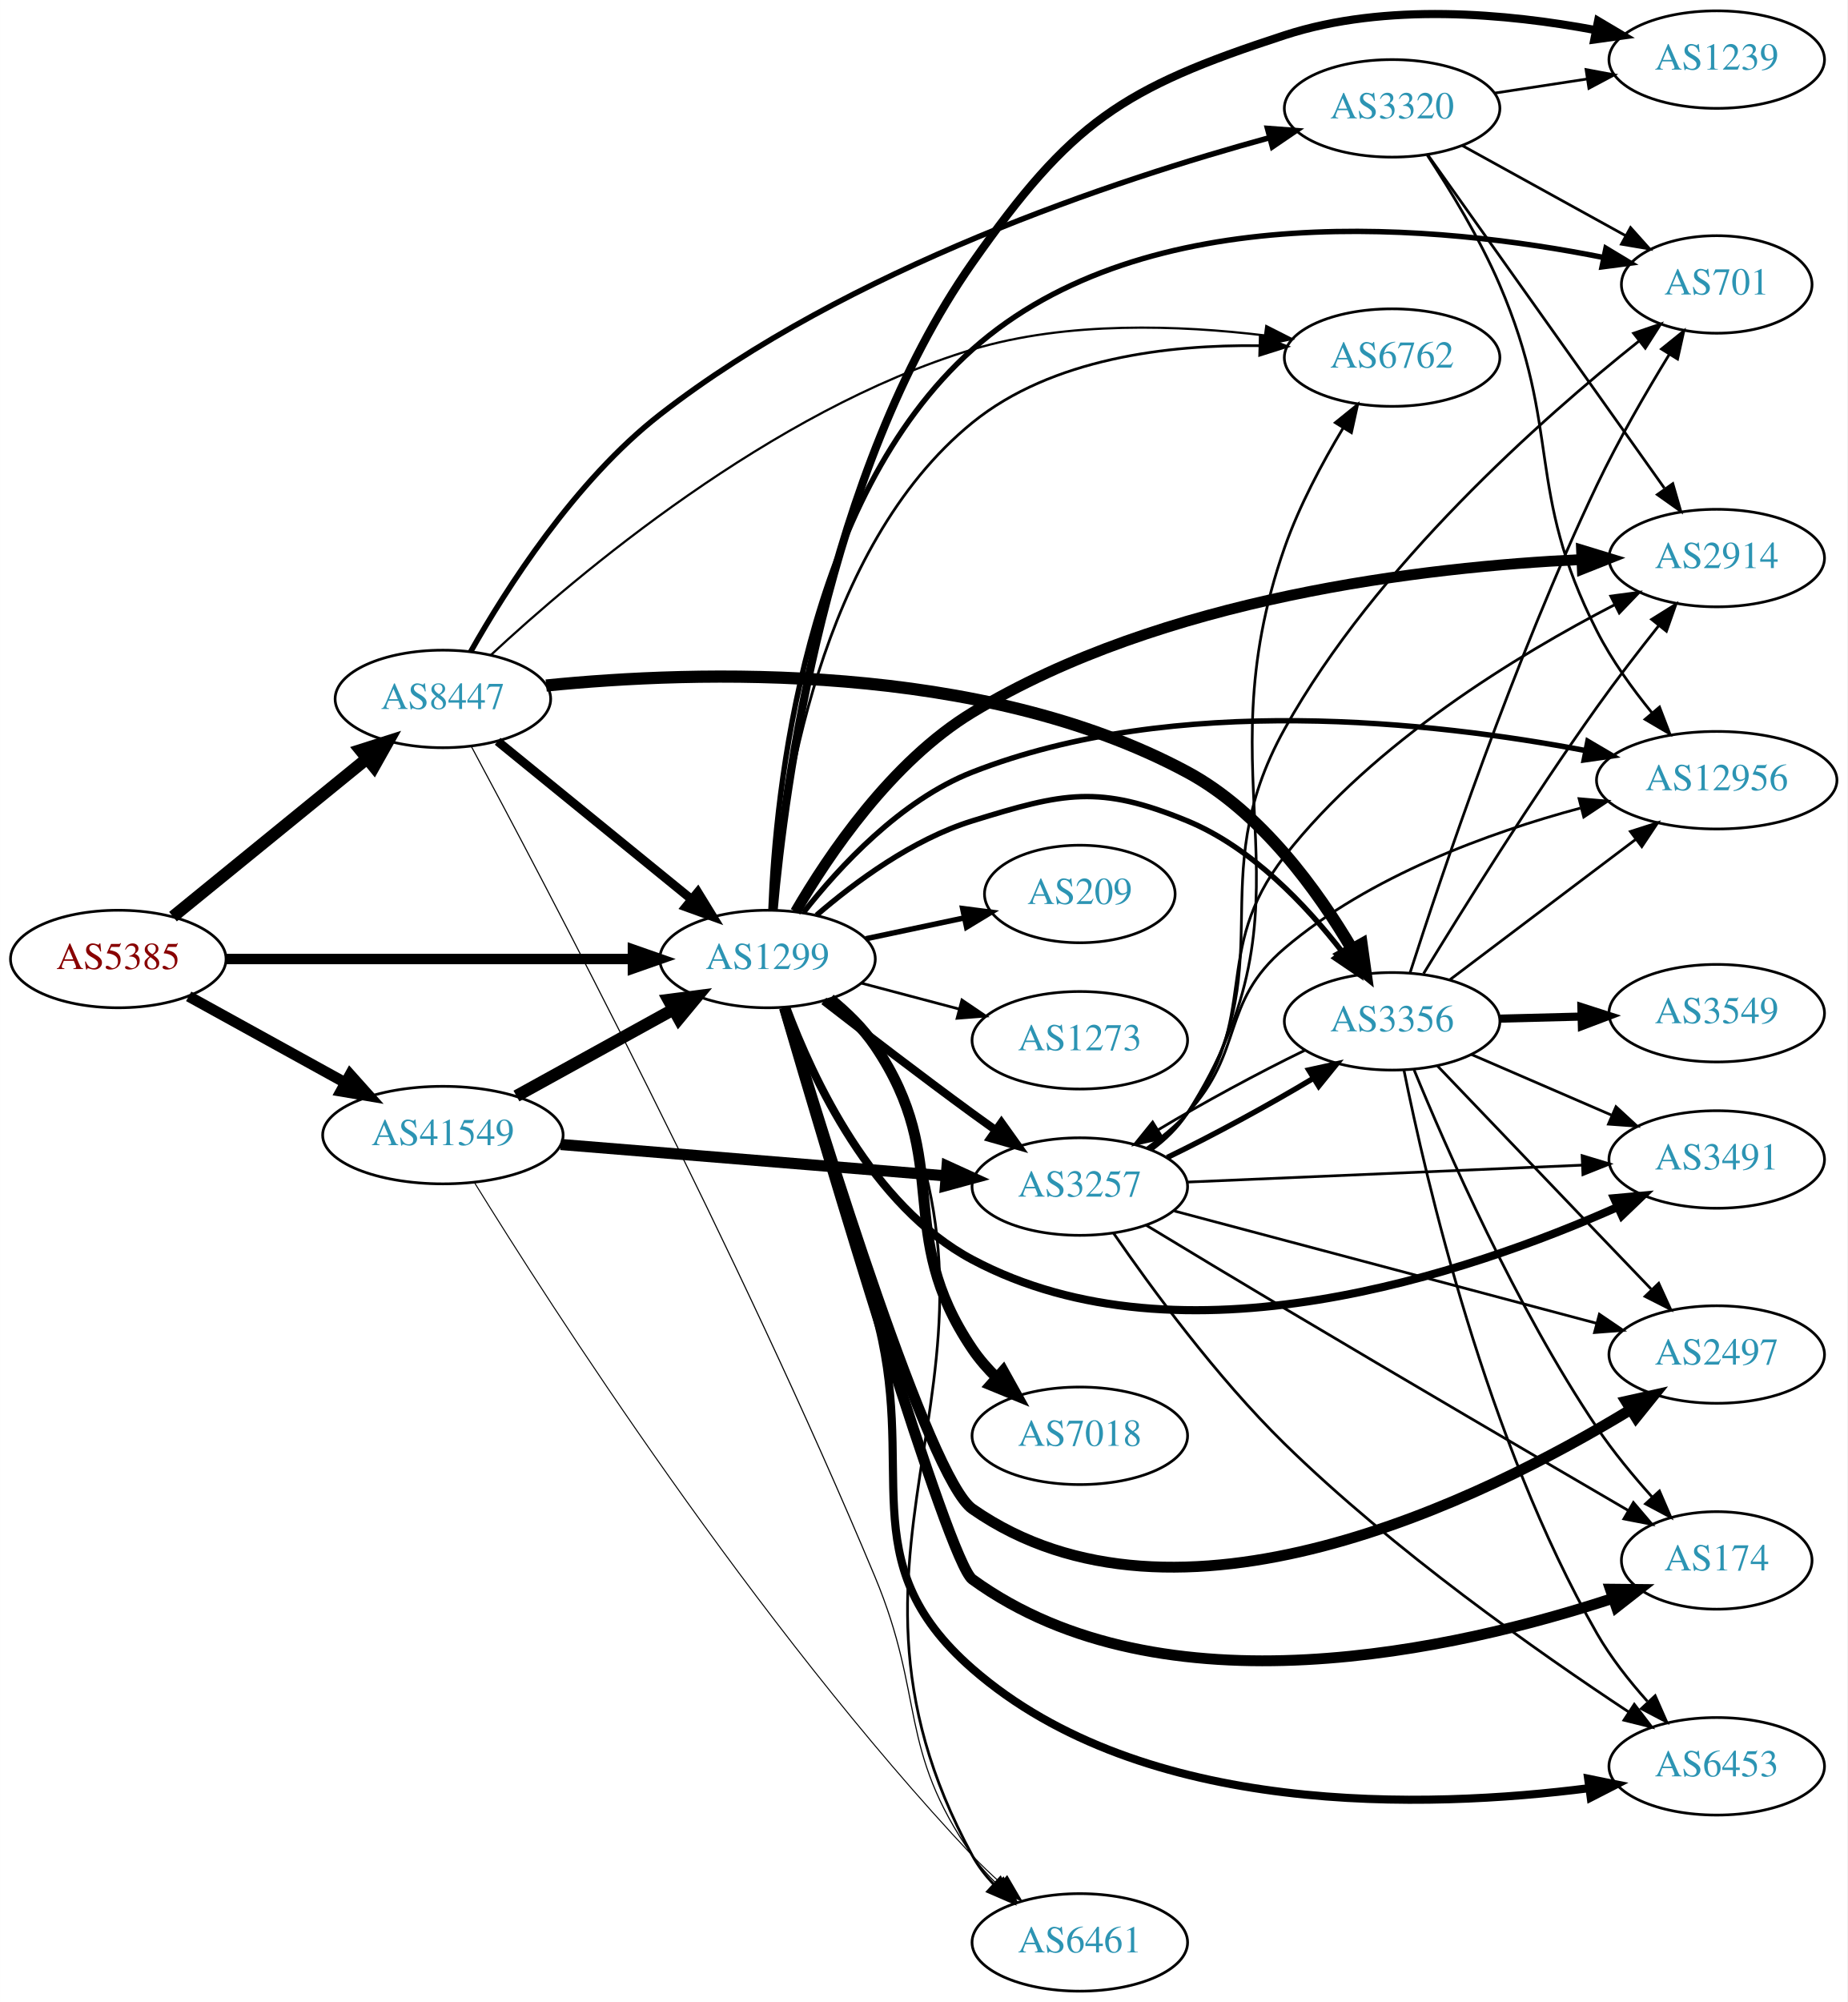
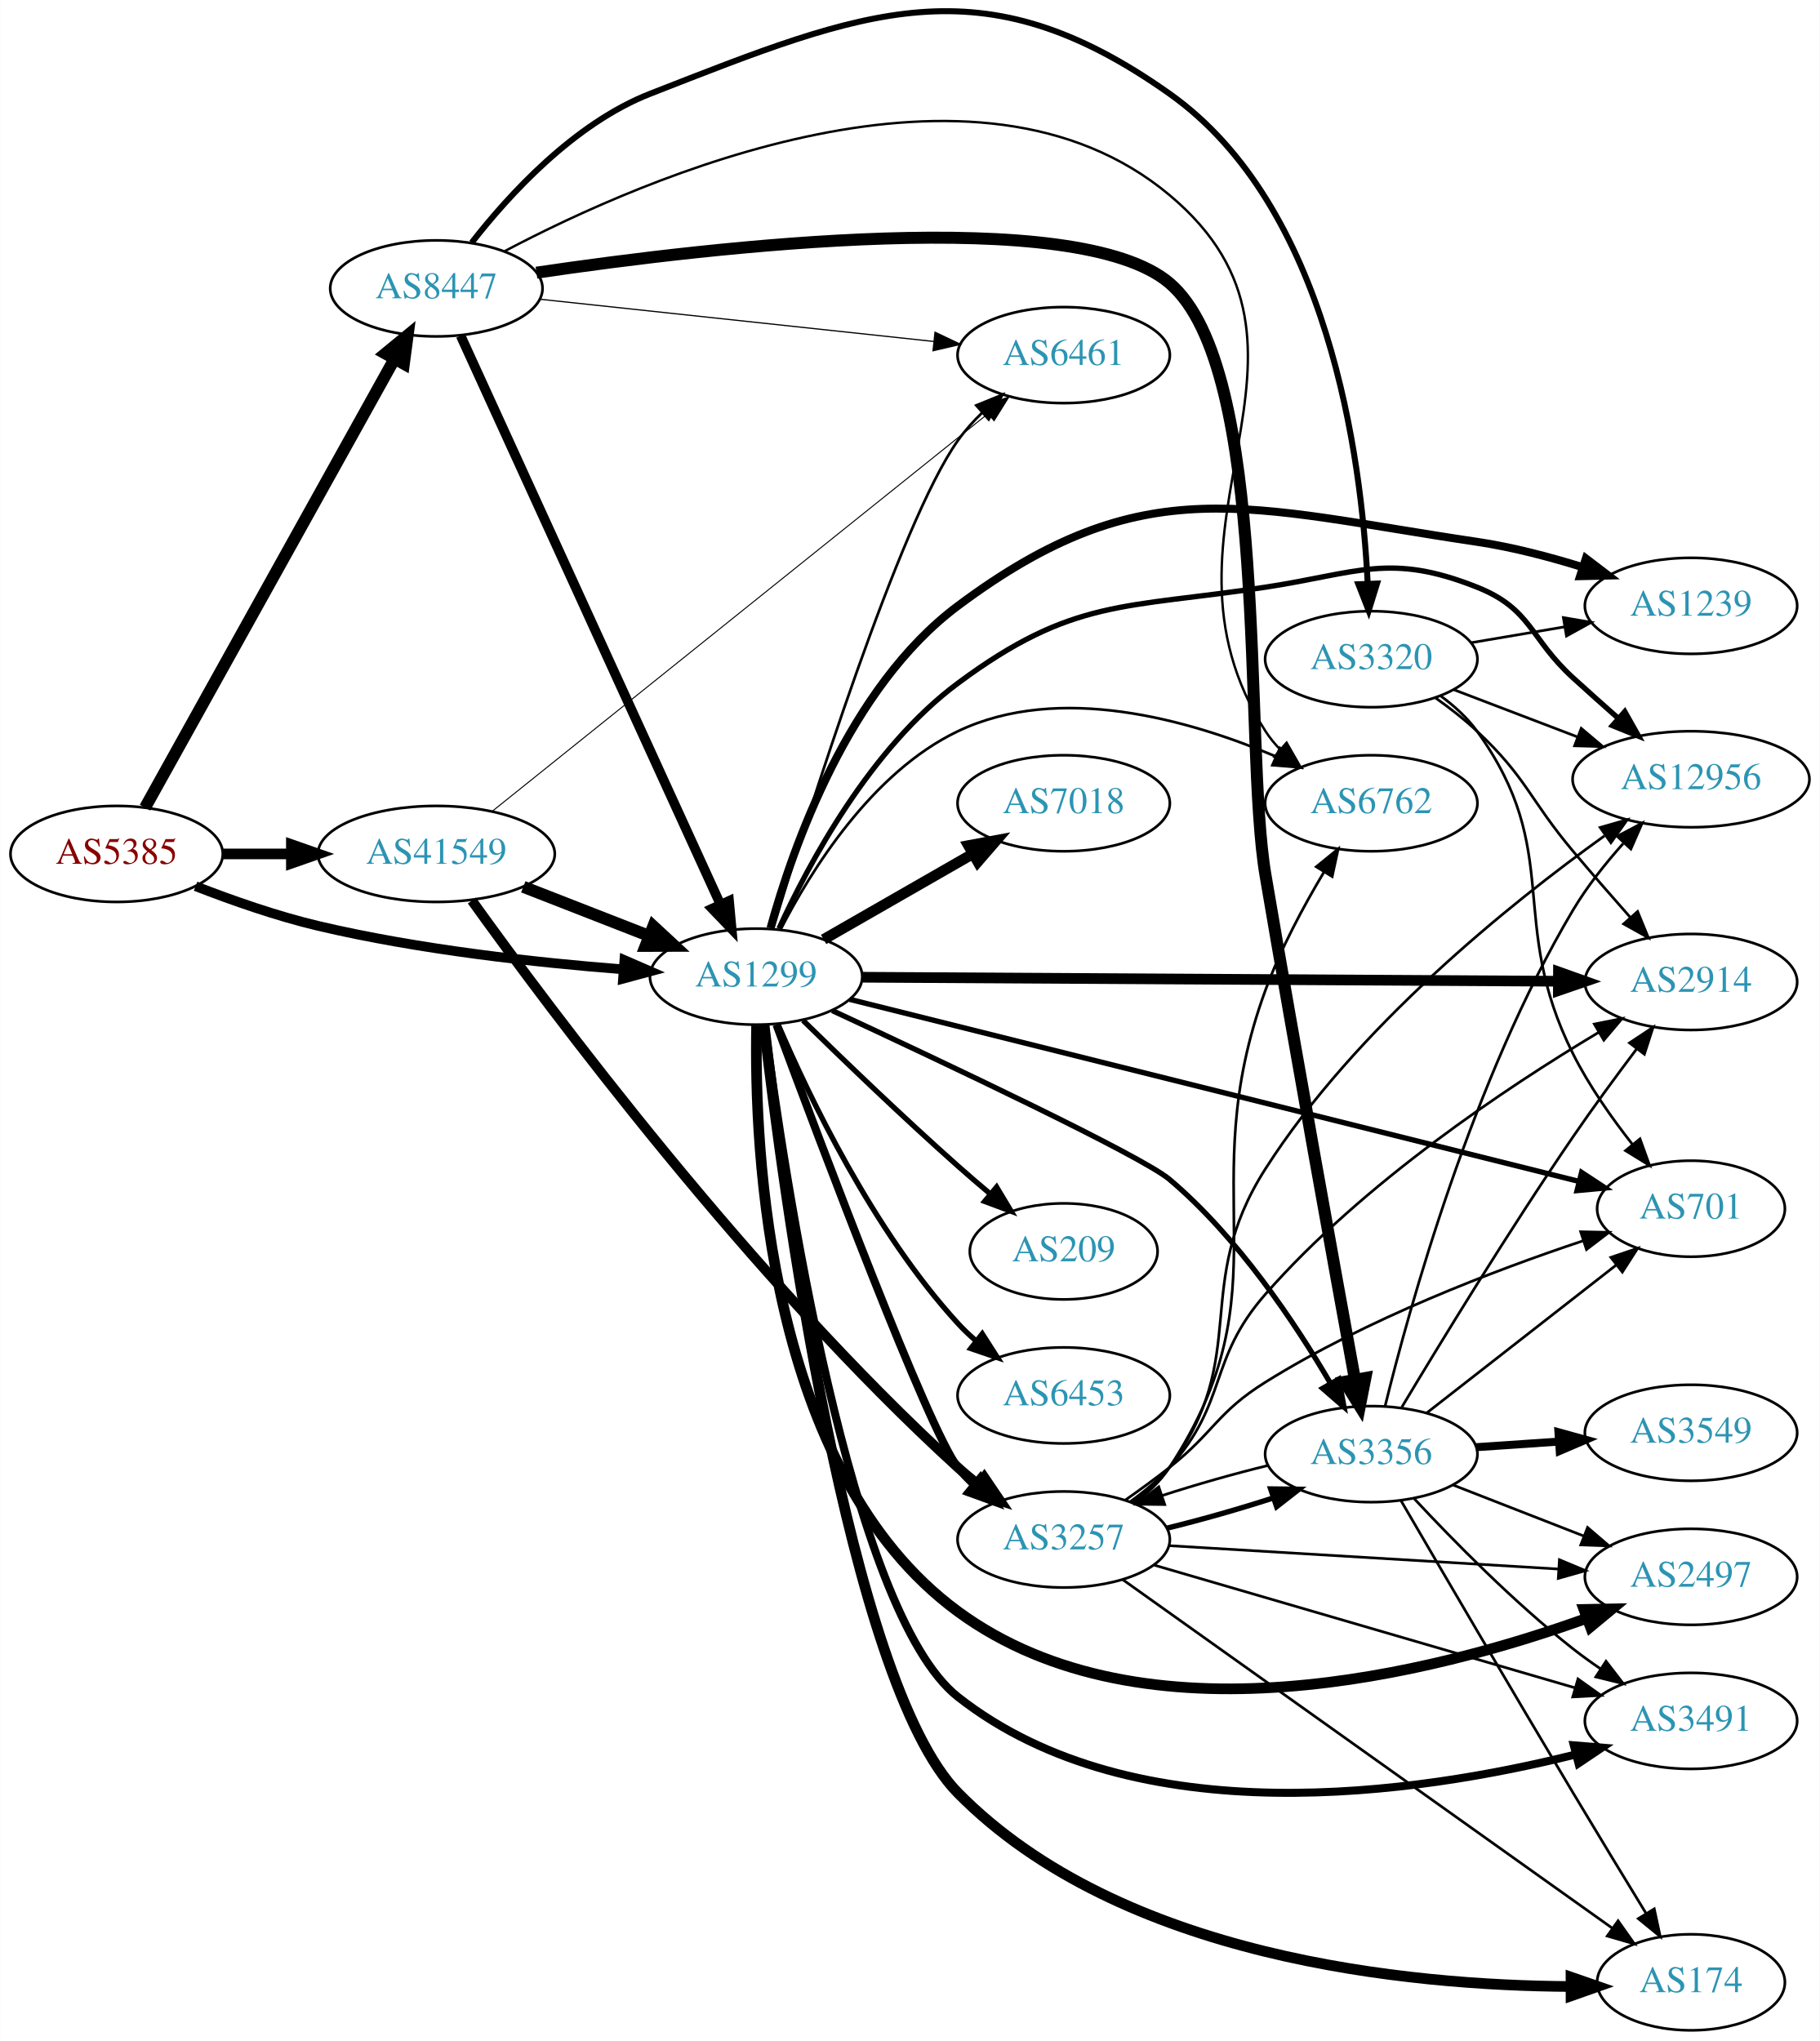
- <svg xmlns="http://www.w3.org/2000/svg" xmlns:xlink="http://www.w3.org/1999/xlink" width="682pt" height="739pt" viewBox="0.00 0.00 681.96 739.00">
-   <g id="graph0" class="graph" transform="scale(1 1) rotate(0) translate(4 735)">
-     <polygon fill="white" stroke="none" points="-4,4 -4,-735 677.956,-735 677.956,4 -4,4" />
+ <svg xmlns="http://www.w3.org/2000/svg" xmlns:xlink="http://www.w3.org/1999/xlink" width="682pt" height="765pt" viewBox="0.00 0.00 681.96 765.12">
+   <g id="graph0" class="graph" transform="scale(1 1) rotate(0) translate(4 761.118)">
+     <polygon fill="white" stroke="none" points="-4,4 -4,-761.118 677.956,-761.118 677.956,4 -4,4" />
    <g id="node1" class="node">
      <g id="a_node1">
        <a xlink:href="/asn/5385" xlink:title="AS5385 ~ Russmedia IT GmbH [AT]">
-           <ellipse fill="#ffffff" stroke="black" cx="39.647" cy="-381" rx="39.794" ry="18" />
-           <text text-anchor="middle" x="39.647" y="-377.3" font-family="Times,serif" font-size="14.00" fill="#880000">AS5385</text>
+           <ellipse fill="#ffffff" stroke="black" cx="39.647" cy="-441" rx="39.794" ry="18" />
+           <text text-anchor="middle" x="39.647" y="-437.3" font-family="Times,serif" font-size="14.00" fill="#880000">AS5385</text>
        </a>
      </g>
    </g>
    <g id="node2" class="node">
      <g id="a_node2">
        <a xlink:href="/asn/1299" xlink:title="AS1299 ~ Telia Carrier [EU]">
-           <ellipse fill="#ffffff" stroke="black" cx="279.332" cy="-381" rx="39.794" ry="18" />
-           <text text-anchor="middle" x="279.332" y="-377.3" font-family="Times,serif" font-size="14.00" fill="#2c94b3">AS1299</text>
+           <ellipse fill="#ffffff" stroke="black" cx="279.332" cy="-395" rx="39.794" ry="18" />
+           <text text-anchor="middle" x="279.332" y="-391.3" font-family="Times,serif" font-size="14.00" fill="#2c94b3">AS1299</text>
        </a>
      </g>
    </g>
    <g id="edge1" class="edge">
-       <path fill="none" stroke="black" stroke-width="3.833" d="M79.364,-381C120.282,-381 184.922,-381 229.356,-381" />
-       <polygon fill="black" stroke="black" stroke-width="3.833" points="229.631,-384.5 239.631,-381 229.631,-377.5 229.631,-384.5" />
+       <path fill="none" stroke="black" stroke-width="3.635" d="M69.243,-428.898C82.948,-423.556 99.733,-417.668 115.293,-414 153.085,-405.09 196.834,-400.282 229.493,-397.734" />
+       <polygon fill="black" stroke="black" stroke-width="3.635" points="229.969,-401.208 239.685,-396.984 229.455,-394.227 229.969,-401.208" />
    </g>
    <g id="node3" class="node">
      <g id="a_node3">
        <a xlink:href="/asn/8447" xlink:title="AS8447 ~ A1 Telekom Austria AG [AT]">
-           <ellipse fill="#ffffff" stroke="black" cx="159.489" cy="-477" rx="39.794" ry="18" />
-           <text text-anchor="middle" x="159.489" y="-473.3" font-family="Times,serif" font-size="14.00" fill="#2c94b3">AS8447</text>
+           <ellipse fill="#ffffff" stroke="black" cx="159.489" cy="-653" rx="39.794" ry="18" />
+           <text text-anchor="middle" x="159.489" y="-649.3" font-family="Times,serif" font-size="14.00" fill="#2c94b3">AS8447</text>
        </a>
      </g>
    </g>
    <g id="edge2" class="edge">
-       <path fill="none" stroke="black" stroke-width="4.5" d="M59.842,-396.638C79.273,-412.467 109.494,-437.086 131.367,-454.905" />
-       <polygon fill="black" stroke="black" stroke-width="4.5" points="129.062,-458.106 139.302,-461.369 134.035,-452 129.062,-458.106" />
+       <path fill="none" stroke="black" stroke-width="4.5" d="M50.29,-458.349C70.877,-495.385 119.24,-582.39 143.728,-626.444" />
+       <polygon fill="black" stroke="black" stroke-width="4.5" points="140.412,-628.584 148.712,-635.411 147.295,-624.758 140.412,-628.584" />
    </g>
    <g id="node4" class="node">
      <g id="a_node4">
        <a xlink:href="/asn/41549" xlink:title="AS41549 ~ EWB-Cable-Network-AS [CH]">
-           <ellipse fill="#ffffff" stroke="black" cx="159.489" cy="-316" rx="44.393" ry="18" />
-           <text text-anchor="middle" x="159.489" y="-312.3" font-family="Times,serif" font-size="14.00" fill="#2c94b3">AS41549</text>
+           <ellipse fill="#ffffff" stroke="black" cx="159.489" cy="-441" rx="44.393" ry="18" />
+           <text text-anchor="middle" x="159.489" y="-437.3" font-family="Times,serif" font-size="14.00" fill="#2c94b3">AS41549</text>
        </a>
      </g>
    </g>
    <g id="edge3" class="edge">
-       <path fill="none" stroke="black" stroke-width="4" d="M65.638,-367.215C82.475,-357.928 104.921,-345.547 123.525,-335.285" />
-       <polygon fill="black" stroke="black" stroke-width="4" points="125.243,-338.335 132.309,-330.441 121.862,-332.206 125.243,-338.335" />
+       <path fill="none" stroke="black" stroke-width="3.981" d="M79.559,-441C87.662,-441 96.337,-441 104.863,-441" />
+       <polygon fill="black" stroke="black" stroke-width="3.981" points="105.141,-444.5 115.141,-441 105.141,-437.5 105.141,-444.5" />
    </g>
    <g id="node5" class="node">
      <g id="a_node5">
        <a xlink:href="/asn/2914" xlink:title="AS2914 ~ NTT America, Inc. [US]">
-           <ellipse fill="#ffffff" stroke="black" cx="629.76" cy="-529" rx="39.794" ry="18" />
-           <text text-anchor="middle" x="629.76" y="-525.3" font-family="Times,serif" font-size="14.00" fill="#2c94b3">AS2914</text>
+           <ellipse fill="#ffffff" stroke="black" cx="629.76" cy="-393" rx="39.794" ry="18" />
+           <text text-anchor="middle" x="629.76" y="-389.3" font-family="Times,serif" font-size="14.00" fill="#2c94b3">AS2914</text>
        </a>
      </g>
    </g>
    <g id="edge4" class="edge">
-       <path fill="none" stroke="black" stroke-width="4" d="M289.67,-398.448C301.824,-419.377 325.09,-453.899 354.978,-472 425.155,-514.5 521.977,-525.728 579.691,-528.451" />
-       <polygon fill="black" stroke="black" stroke-width="4" points="579.864,-531.961 589.997,-528.866 580.146,-524.966 579.864,-531.961" />
+       <path fill="none" stroke="black" stroke-width="4" d="M319.287,-394.776C383.134,-394.41 509.921,-393.682 579.766,-393.281" />
+       <polygon fill="black" stroke="black" stroke-width="4" points="580.076,-396.78 590.056,-393.222 580.036,-389.78 580.076,-396.78" />
    </g>
    <g id="node6" class="node">
      <g id="a_node6">
-         <a xlink:href="/asn/3491" xlink:title="AS3491 ~ PCCW Global, Inc. [US]">
-           <ellipse fill="#ffffff" stroke="black" cx="629.76" cy="-307" rx="39.794" ry="18" />
-           <text text-anchor="middle" x="629.76" y="-303.3" font-family="Times,serif" font-size="14.00" fill="#2c94b3">AS3491</text>
+         <a xlink:href="/asn/174" xlink:title="AS174 ~ Cogent Communications [US]">
+           <ellipse fill="#ffffff" stroke="black" cx="629.76" cy="-18" rx="35.194" ry="18" />
+           <text text-anchor="middle" x="629.76" y="-14.3" font-family="Times,serif" font-size="14.00" fill="#2c94b3">AS174</text>
        </a>
      </g>
    </g>
    <g id="edge5" class="edge">
-       <path fill="none" stroke="black" stroke-width="3" d="M286.245,-363.089C295.925,-337.066 317.878,-289.759 354.978,-270 432.254,-228.843 538.528,-265.192 593.156,-289.442" />
-       <polygon fill="black" stroke="black" stroke-width="3" points="591.868,-292.701 602.42,-293.659 594.769,-286.33 591.868,-292.701" />
+       <path fill="none" stroke="black" stroke-width="4" d="M282.335,-376.776C289.224,-317.373 313.809,-130.769 354.978,-89 416.11,-26.977 523.94,-16.814 584.425,-16.424" />
+       <polygon fill="black" stroke="black" stroke-width="4" points="584.779,-19.925 594.788,-16.451 584.797,-12.925 584.779,-19.925" />
    </g>
    <g id="node7" class="node">
      <g id="a_node7">
        <a xlink:href="/asn/2497" xlink:title="AS2497 ~ Internet Initiative Japan Inc. [JP]">
-           <ellipse fill="#ffffff" stroke="black" cx="629.76" cy="-235" rx="39.794" ry="18" />
-           <text text-anchor="middle" x="629.76" y="-231.3" font-family="Times,serif" font-size="14.00" fill="#2c94b3">AS2497</text>
+           <ellipse fill="#ffffff" stroke="black" cx="629.76" cy="-170" rx="39.794" ry="18" />
+           <text text-anchor="middle" x="629.76" y="-166.3" font-family="Times,serif" font-size="14.00" fill="#2c94b3">AS2497</text>
        </a>
      </g>
    </g>
    <g id="edge6" class="edge">
-       <path fill="none" stroke="black" stroke-width="4" d="M285.634,-363.102C299.883,-315.592 339.003,-189.146 354.978,-178 430.256,-125.475 543.671,-181.621 597.834,-214.574" />
-       <polygon fill="black" stroke="black" stroke-width="4" points="596.28,-217.728 606.621,-220.034 599.975,-211.783 596.28,-217.728" />
+       <path fill="none" stroke="black" stroke-width="4" d="M279.52,-376.683C278.602,-330.554 283.427,-209.547 354.978,-157 424.771,-105.745 533.679,-133.926 590.828,-154.51" />
+       <polygon fill="black" stroke="black" stroke-width="4" points="589.616,-157.793 600.209,-157.989 592.051,-151.23 589.616,-157.793" />
    </g>
    <g id="node8" class="node">
      <g id="a_node8">
-         <a xlink:href="/asn/174" xlink:title="AS174 ~ Cogent Communications [US]">
-           <ellipse fill="#ffffff" stroke="black" cx="629.76" cy="-159" rx="35.194" ry="18" />
-           <text text-anchor="middle" x="629.76" y="-155.3" font-family="Times,serif" font-size="14.00" fill="#2c94b3">AS174</text>
+         <a xlink:href="/asn/3257" xlink:title="AS3257 ~ GTT [DE]">
+           <ellipse fill="#ffffff" stroke="black" cx="394.625" cy="-184" rx="39.794" ry="18" />
+           <text text-anchor="middle" x="394.625" y="-180.3" font-family="Times,serif" font-size="14.00" fill="#2c94b3">AS3257</text>
        </a>
      </g>
    </g>
    <g id="edge7" class="edge">
-       <path fill="none" stroke="black" stroke-width="4" d="M285.613,-362.86C301.13,-309.846 346.052,-158.478 354.978,-152 425.219,-101.018 534.49,-126.3 591.418,-145.008" />
-       <polygon fill="black" stroke="black" stroke-width="4" points="590.492,-148.389 601.086,-148.288 592.741,-141.761 590.492,-148.389" />
+       <path fill="none" stroke="black" stroke-width="3" d="M286.963,-377.01C303.124,-333.426 344.016,-224.746 354.978,-211 356.796,-208.72 358.856,-206.552 361.057,-204.509" />
+       <polygon fill="black" stroke="black" stroke-width="3" points="363.409,-207.106 368.926,-198.061 358.973,-201.691 363.409,-207.106" />
    </g>
    <g id="node9" class="node">
      <g id="a_node9">
-         <a xlink:href="/asn/3257" xlink:title="AS3257 ~ GTT [DE]">
-           <ellipse fill="#ffffff" stroke="black" cx="394.625" cy="-297" rx="39.794" ry="18" />
-           <text text-anchor="middle" x="394.625" y="-293.3" font-family="Times,serif" font-size="14.00" fill="#2c94b3">AS3257</text>
+         <a xlink:href="/asn/3491" xlink:title="AS3491 ~ PCCW Global, Inc. [US]">
+           <ellipse fill="#ffffff" stroke="black" cx="629.76" cy="-116" rx="39.794" ry="18" />
+           <text text-anchor="middle" x="629.76" y="-112.3" font-family="Times,serif" font-size="14.00" fill="#2c94b3">AS3491</text>
        </a>
      </g>
    </g>
    <g id="edge8" class="edge">
-       <path fill="none" stroke="black" stroke-width="3" d="M300.119,-365.527C315.065,-353.929 336.151,-337.756 354.978,-324 357.772,-321.958 360.698,-319.855 363.635,-317.765" />
-       <polygon fill="black" stroke="black" stroke-width="3" points="365.688,-320.6 371.844,-311.977 361.654,-314.879 365.688,-320.6" />
+       <path fill="none" stroke="black" stroke-width="3" d="M282.548,-377.031C289.747,-321.901 314.378,-156.965 354.978,-125 421.423,-72.686 527.66,-88.707 586.348,-103.37" />
+       <polygon fill="black" stroke="black" stroke-width="3" points="585.827,-106.85 596.386,-105.981 587.589,-100.076 585.827,-106.85" />
    </g>
    <g id="node10" class="node">
      <g id="a_node10">
-         <a xlink:href="/asn/6453" xlink:title="AS6453 ~ TATA COMMUNICATIONS (AMERICA) INC [US]">
-           <ellipse fill="#ffffff" stroke="black" cx="629.76" cy="-83" rx="39.794" ry="18" />
-           <text text-anchor="middle" x="629.76" y="-79.3" font-family="Times,serif" font-size="14.00" fill="#2c94b3">AS6453</text>
+         <a xlink:href="/asn/701" xlink:title="AS701 ~ UUNET [US]">
+           <ellipse fill="#ffffff" stroke="black" cx="629.76" cy="-308" rx="35.194" ry="18" />
+           <text text-anchor="middle" x="629.76" y="-304.3" font-family="Times,serif" font-size="14.00" fill="#2c94b3">AS701</text>
        </a>
      </g>
    </g>
    <g id="edge9" class="edge">
-       <path fill="none" stroke="black" stroke-width="3" d="M285.838,-362.952C293.454,-337.883 307.557,-291.08 318.978,-251 335.643,-192.519 309.167,-158.989 354.978,-119 418.14,-63.866 522.773,-67.26 582.74,-74.946" />
-       <polygon fill="black" stroke="black" stroke-width="3" points="582.299,-78.418 592.682,-76.313 583.252,-71.483 582.299,-78.418" />
+       <path fill="none" stroke="black" stroke-width="2" d="M314.375,-386.5C378.843,-370.402 518.489,-335.534 587.895,-318.204" />
+       <polygon fill="black" stroke="black" stroke-width="2" points="588.754,-321.597 597.608,-315.778 587.058,-314.805 588.754,-321.597" />
    </g>
    <g id="node11" class="node">
      <g id="a_node11">
-         <a xlink:href="/asn/701" xlink:title="AS701 ~ UUNET [US]">
-           <ellipse fill="#ffffff" stroke="black" cx="629.76" cy="-630" rx="35.194" ry="18" />
-           <text text-anchor="middle" x="629.76" y="-626.3" font-family="Times,serif" font-size="14.00" fill="#2c94b3">AS701</text>
+         <a xlink:href="/asn/1239" xlink:title="AS1239 ~ Sprint [US]">
+           <ellipse fill="#ffffff" stroke="black" cx="629.76" cy="-534" rx="39.794" ry="18" />
+           <text text-anchor="middle" x="629.76" y="-530.3" font-family="Times,serif" font-size="14.00" fill="#2c94b3">AS1239</text>
        </a>
      </g>
    </g>
    <g id="edge10" class="edge">
-       <path fill="none" stroke="black" stroke-width="2" d="M280.597,-399.109C282.264,-442.042 292.755,-550.556 354.978,-606 419.165,-663.194 528.625,-651.767 587.831,-639.982" />
-       <polygon fill="black" stroke="black" stroke-width="2" points="588.86,-643.342 597.932,-637.87 587.427,-636.491 588.86,-643.342" />
+       <path fill="none" stroke="black" stroke-width="3" d="M284.733,-413.169C293.027,-443.307 313.942,-503.345 354.978,-534 424.788,-586.15 463.367,-570.774 549.564,-558 562.684,-556.056 576.641,-552.392 589.125,-548.503" />
+       <polygon fill="black" stroke="black" stroke-width="3" points="590.349,-551.785 598.776,-545.364 588.184,-545.128 590.349,-551.785" />
    </g>
    <g id="node12" class="node">
      <g id="a_node12">
        <a xlink:href="/asn/7018" xlink:title="AS7018 ~ AT&amp;T Services, Inc. [US]">
-           <ellipse fill="#ffffff" stroke="black" cx="394.625" cy="-205" rx="39.794" ry="18" />
-           <text text-anchor="middle" x="394.625" y="-201.3" font-family="Times,serif" font-size="14.00" fill="#2c94b3">AS7018</text>
+           <ellipse fill="#ffffff" stroke="black" cx="394.625" cy="-460" rx="39.794" ry="18" />
+           <text text-anchor="middle" x="394.625" y="-456.3" font-family="Times,serif" font-size="14.00" fill="#2c94b3">AS7018</text>
        </a>
      </g>
    </g>
    <g id="edge11" class="edge">
-       <path fill="none" stroke="black" stroke-width="4" d="M302.463,-366.274C308.502,-361.375 314.583,-355.492 318.978,-349 348.289,-305.702 325.667,-280.298 354.978,-237 357.519,-233.247 360.623,-229.697 363.957,-226.424" />
-       <polygon fill="black" stroke="black" stroke-width="4" points="366.344,-228.986 371.493,-219.726 361.693,-223.753 366.344,-228.986" />
+       <path fill="none" stroke="black" stroke-width="4" d="M304.636,-408.944C320.914,-418.283 342.55,-430.697 360.412,-440.945" />
+       <polygon fill="black" stroke="black" stroke-width="4" points="358.945,-444.138 369.361,-446.079 362.429,-438.067 358.945,-444.138" />
    </g>
    <g id="node13" class="node">
      <g id="a_node13">
-         <a xlink:href="/asn/1239" xlink:title="AS1239 ~ Sprint [US]">
-           <ellipse fill="#ffffff" stroke="black" cx="629.76" cy="-713" rx="39.794" ry="18" />
-           <text text-anchor="middle" x="629.76" y="-709.3" font-family="Times,serif" font-size="14.00" fill="#2c94b3">AS1239</text>
+         <a xlink:href="/asn/6461" xlink:title="AS6461 ~ Zayo Bandwidth [US]">
+           <ellipse fill="#ffffff" stroke="black" cx="394.625" cy="-628" rx="39.794" ry="18" />
+           <text text-anchor="middle" x="394.625" y="-624.3" font-family="Times,serif" font-size="14.00" fill="#2c94b3">AS6461</text>
        </a>
      </g>
    </g>
    <g id="edge12" class="edge">
-       <path fill="none" stroke="black" stroke-width="3" d="M281.609,-399.228C285.532,-443.858 300.665,-560.606 354.978,-638 391.397,-689.895 409.988,-702.368 470.271,-722 507.632,-734.167 552.535,-729.99 584.992,-723.901" />
-       <polygon fill="black" stroke="black" stroke-width="3" points="585.954,-727.278 595.068,-721.875 584.574,-720.415 585.954,-727.278" />
+       <path fill="none" stroke="black" d="M285.696,-412.997C298.815,-456.321 333.051,-565.116 354.978,-596 357.602,-599.696 360.756,-603.211 364.116,-606.467" />
+       <polygon fill="black" stroke="black" points="361.864,-609.147 371.674,-613.148 366.5,-603.903 361.864,-609.147" />
    </g>
    <g id="node14" class="node">
      <g id="a_node14">
-         <a xlink:href="/asn/6461" xlink:title="AS6461 ~ Zayo Bandwidth [US]">
-           <ellipse fill="#ffffff" stroke="black" cx="394.625" cy="-18" rx="39.794" ry="18" />
-           <text text-anchor="middle" x="394.625" y="-14.3" font-family="Times,serif" font-size="14.00" fill="#2c94b3">AS6461</text>
+         <a xlink:href="/asn/12956" xlink:title="AS12956 ~ TELXIUS [ES]">
+           <ellipse fill="#ffffff" stroke="black" cx="629.76" cy="-469" rx="44.393" ry="18" />
+           <text text-anchor="middle" x="629.76" y="-465.3" font-family="Times,serif" font-size="14.00" fill="#2c94b3">AS12956</text>
        </a>
      </g>
    </g>
    <g id="edge13" class="edge">
-       <path fill="none" stroke="black" d="M303.674,-366.438C309.592,-361.613 315.306,-355.729 318.978,-349 383.091,-231.506 290.865,-167.494 354.978,-50 357.043,-46.215 359.755,-42.697 362.786,-39.485" />
-       <polygon fill="black" stroke="black" points="365.31,-41.918 370.282,-32.562 360.561,-36.775 365.31,-41.918" />
+       <path fill="none" stroke="black" stroke-width="2" d="M287.9,-413.004C299.05,-437.387 322.179,-480.65 354.978,-505 398.08,-536.999 417.203,-532.908 470.271,-541 505.11,-546.313 516.816,-554.02 549.564,-541 570.015,-532.869 569.299,-521.826 585.564,-507 590.92,-502.117 596.711,-496.95 602.259,-492.051" />
+       <polygon fill="black" stroke="black" stroke-width="2" points="604.933,-494.36 610.135,-485.13 600.312,-489.102 604.933,-494.36" />
    </g>
    <g id="node15" class="node">
      <g id="a_node15">
-         <a xlink:href="/asn/12956" xlink:title="AS12956 ~ TELXIUS [ES]">
-           <ellipse fill="#ffffff" stroke="black" cx="629.76" cy="-447" rx="44.393" ry="18" />
-           <text text-anchor="middle" x="629.76" y="-443.3" font-family="Times,serif" font-size="14.00" fill="#2c94b3">AS12956</text>
+         <a xlink:href="/asn/3356" xlink:title="AS3356 ~ Level 3 Parent, LLC [US]">
+           <ellipse fill="#ffffff" stroke="black" cx="509.918" cy="-216" rx="39.794" ry="18" />
+           <text text-anchor="middle" x="509.918" y="-212.3" font-family="Times,serif" font-size="14.00" fill="#2c94b3">AS3356</text>
        </a>
      </g>
    </g>
    <g id="edge14" class="edge">
-       <path fill="none" stroke="black" stroke-width="2" d="M292.61,-398.176C305.816,-415.023 328.519,-439.645 354.978,-450 429.778,-479.275 525.12,-468.595 581.294,-457.952" />
-       <polygon fill="black" stroke="black" stroke-width="2" points="582.18,-461.344 591.313,-455.974 580.824,-454.477 582.18,-461.344" />
+       <path fill="none" stroke="black" stroke-width="2" d="M307.864,-382.288C349.26,-363.045 423.823,-327.82 434.271,-319 459.929,-297.339 481.442,-265.073 494.681,-242.441" />
+       <polygon fill="black" stroke="black" stroke-width="2" points="497.759,-244.109 499.672,-233.689 491.678,-240.642 497.759,-244.109" />
    </g>
    <g id="node16" class="node">
      <g id="a_node16">
-         <a xlink:href="/asn/3356" xlink:title="AS3356 ~ Level 3 Parent, LLC [US]">
-           <ellipse fill="#ffffff" stroke="black" cx="509.918" cy="-358" rx="39.794" ry="18" />
-           <text text-anchor="middle" x="509.918" y="-354.3" font-family="Times,serif" font-size="14.00" fill="#2c94b3">AS3356</text>
+         <a xlink:href="/asn/6762" xlink:title="AS6762 ~ TELECOM ITALIA SPARKLE S.p.A. [IT]">
+           <ellipse fill="#ffffff" stroke="black" cx="509.918" cy="-460" rx="39.794" ry="18" />
+           <text text-anchor="middle" x="509.918" y="-456.3" font-family="Times,serif" font-size="14.00" fill="#2c94b3">AS6762</text>
        </a>
      </g>
    </g>
    <g id="edge15" class="edge">
-       <path fill="none" stroke="black" stroke-width="2" d="M297.417,-397.159C311.593,-409.384 332.934,-425.189 354.978,-432 388.649,-442.404 401.683,-445.415 434.271,-432 458.053,-422.21 478.274,-400.77 491.647,-383.476" />
-       <polygon fill="black" stroke="black" stroke-width="2" points="494.5,-385.505 497.647,-375.388 488.878,-381.334 494.5,-385.505" />
+       <path fill="none" stroke="black" d="M288.456,-412.533C299.795,-434.638 322.668,-471.608 354.978,-487 393.05,-505.137 441.635,-491.3 473.934,-477.627" />
+       <polygon fill="black" stroke="black" points="475.684,-480.679 483.405,-473.425 472.845,-474.281 475.684,-480.679" />
    </g>
    <g id="node17" class="node">
      <g id="a_node17">
        <a xlink:href="/asn/209" xlink:title="AS209 ~ CenturyLink Communications, LLC [US]">
-           <ellipse fill="#ffffff" stroke="black" cx="394.625" cy="-405" rx="35.194" ry="18" />
-           <text text-anchor="middle" x="394.625" y="-401.3" font-family="Times,serif" font-size="14.00" fill="#2c94b3">AS209</text>
+           <ellipse fill="#ffffff" stroke="black" cx="394.625" cy="-292" rx="35.194" ry="18" />
+           <text text-anchor="middle" x="394.625" y="-288.3" font-family="Times,serif" font-size="14.00" fill="#2c94b3">AS209</text>
        </a>
      </g>
    </g>
    <g id="edge16" class="edge">
-       <path fill="none" stroke="black" stroke-width="2" d="M315.557,-388.462C327.127,-390.913 340.096,-393.66 352.089,-396.201" />
-       <polygon fill="black" stroke="black" stroke-width="2" points="351.374,-399.627 361.883,-398.276 352.825,-392.779 351.374,-399.627" />
+       <path fill="none" stroke="black" stroke-width="2" d="M296.921,-378.591C311.847,-363.979 334.513,-342.167 354.978,-324 358.868,-320.546 363.047,-316.963 367.167,-313.498" />
+       <polygon fill="black" stroke="black" stroke-width="2" points="369.476,-316.13 374.928,-307.046 365.001,-310.747 369.476,-316.13" />
    </g>
    <g id="node18" class="node">
      <g id="a_node18">
-         <a xlink:href="/asn/6762" xlink:title="AS6762 ~ TELECOM ITALIA SPARKLE S.p.A. [IT]">
-           <ellipse fill="#ffffff" stroke="black" cx="509.918" cy="-603" rx="39.794" ry="18" />
-           <text text-anchor="middle" x="509.918" y="-599.3" font-family="Times,serif" font-size="14.00" fill="#2c94b3">AS6762</text>
+         <a xlink:href="/asn/6453" xlink:title="AS6453 ~ TATA COMMUNICATIONS (AMERICA) INC [US]">
+           <ellipse fill="#ffffff" stroke="black" cx="394.625" cy="-238" rx="39.794" ry="18" />
+           <text text-anchor="middle" x="394.625" y="-234.3" font-family="Times,serif" font-size="14.00" fill="#2c94b3">AS6453</text>
        </a>
      </g>
    </g>
    <g id="edge17" class="edge">
-       <path fill="none" stroke="black" d="M281.348,-399.219C284.609,-438.823 298.246,-532.891 354.978,-579 384.336,-602.86 427.564,-607.813 460.744,-607.395" />
-       <polygon fill="black" stroke="black" points="461.241,-610.882 471.133,-607.088 461.034,-603.885 461.241,-610.882" />
+       <path fill="none" stroke="black" stroke-width="2" d="M287.61,-377.012C299.029,-350.348 323.176,-299.751 354.978,-265 356.998,-262.792 359.23,-260.665 361.571,-258.639" />
+       <polygon fill="black" stroke="black" stroke-width="2" points="364.099,-261.104 369.806,-252.177 359.778,-255.597 364.099,-261.104" />
+     </g>
+     <g id="edge19" class="edge">
+       <path fill="none" stroke="black" stroke-width="3.6" d="M168.589,-635.267C188.855,-590.896 241.858,-474.854 266.015,-421.966" />
+       <polygon fill="black" stroke="black" stroke-width="3.6" points="269.204,-423.408 270.175,-412.857 262.837,-420.499 269.204,-423.408" />
+     </g>
+     <g id="edge22" class="edge">
+       <path fill="none" stroke="black" stroke-width="0.45" d="M198.205,-648.956C238.412,-644.644 302.18,-637.806 345.865,-633.121" />
+       <polygon fill="black" stroke="black" stroke-width="0.45" points="346.393,-636.585 355.962,-632.039 345.646,-629.625 346.393,-636.585" />
+     </g>
+     <g id="edge18" class="edge">
+       <path fill="none" stroke="black" stroke-width="4.5" d="M197.01,-658.895C263.248,-668.702 399.563,-684.533 434.271,-655 472.334,-622.612 461.889,-482.27 470.271,-433 481.842,-364.981 496.285,-285.131 503.814,-243.856" />
+       <polygon fill="black" stroke="black" stroke-width="4.5" points="507.693,-244.533 505.617,-233.988 499.946,-243.118 507.693,-244.533" />
+     </g>
+     <g id="edge20" class="edge">
+       <path fill="none" stroke="black" stroke-width="0.9" d="M185.076,-666.952C237.522,-694.653 361.508,-748.889 434.271,-688 503.872,-629.758 421.365,-563.45 470.271,-487 471.842,-484.544 473.725,-482.248 475.801,-480.116" />
+       <polygon fill="black" stroke="black" stroke-width="0.9" points="478.17,-482.695 483.439,-473.502 473.588,-477.403 478.17,-482.695" />
    </g>
    <g id="node19" class="node">
      <g id="a_node19">
-         <a xlink:href="/asn/1273" xlink:title="AS1273 ~ Vodafone Group PLC [EU]">
-           <ellipse fill="#ffffff" stroke="black" cx="394.625" cy="-351" rx="39.794" ry="18" />
-           <text text-anchor="middle" x="394.625" y="-347.3" font-family="Times,serif" font-size="14.00" fill="#2c94b3">AS1273</text>
-         </a>
-       </g>
-     </g>
-     <g id="edge18" class="edge">
-       <path fill="none" stroke="black" d="M314.016,-372.08C325.329,-369.085 338.112,-365.7 350.072,-362.533" />
-       <polygon fill="black" stroke="black" points="351.103,-365.88 359.874,-359.937 349.311,-359.114 351.103,-365.88" />
-     </g>
-     <g id="edge19" class="edge">
-       <path fill="none" stroke="black" stroke-width="3.273" d="M179.685,-461.362C199.116,-445.533 229.336,-420.914 251.21,-403.095" />
-       <polygon fill="black" stroke="black" stroke-width="3.273" points="253.602,-405.661 259.144,-396.631 249.18,-400.233 253.602,-405.661" />
+         <a xlink:href="/asn/3320" xlink:title="AS3320 ~ DTAG [DE]">
+           <ellipse fill="#ffffff" stroke="black" cx="509.918" cy="-514" rx="39.794" ry="18" />
+           <text text-anchor="middle" x="509.918" y="-510.3" font-family="Times,serif" font-size="14.00" fill="#2c94b3">AS3320</text>
+         </a>
+       </g>
+     </g>
+     <g id="edge21" class="edge">
+       <path fill="none" stroke="black" stroke-width="2.25" d="M172.754,-670.185C186.652,-688.022 211.12,-714.843 239.685,-726 320.241,-757.463 363.69,-775.976 434.271,-726 493.95,-683.743 506.256,-589.746 508.566,-542.406" />
+       <polygon fill="black" stroke="black" stroke-width="2.25" points="512.07,-542.361 508.941,-532.239 505.075,-542.103 512.07,-542.361" />
+     </g>
+     <g id="edge36" class="edge">
+       <path fill="none" stroke="black" stroke-width="4.5" d="M192.069,-428.673C206.498,-423.04 223.737,-416.311 238.999,-410.354" />
+       <polygon fill="black" stroke="black" stroke-width="4.5" points="240.809,-413.874 248.692,-406.57 237.945,-406.538 240.809,-413.874" />
+     </g>
+     <g id="edge35" class="edge">
+       <path fill="none" stroke="black" stroke-width="3.75" d="M172.808,-423.52C201.709,-383.22 277.311,-281.822 354.978,-211 357.397,-208.794 360.004,-206.618 362.68,-204.517" />
+       <polygon fill="black" stroke="black" stroke-width="3.75" points="364.863,-207.256 370.802,-198.482 360.688,-201.637 364.863,-207.256" />
+     </g>
+     <g id="edge37" class="edge">
+       <path fill="none" stroke="black" stroke-width="0.375" d="M180.366,-456.944C222.021,-490.355 318.538,-567.773 366.11,-605.93" />
+       <polygon fill="black" stroke="black" stroke-width="0.375" points="364.136,-608.834 374.127,-612.361 368.516,-603.373 364.136,-608.834" />
+     </g>
+     <g id="edge42" class="edge">
+       <path fill="none" stroke="black" d="M419.496,-198.129C424.741,-201.898 429.998,-206.257 434.271,-211 456.377,-235.534 448.487,-251.18 470.271,-276 506.823,-317.647 560.592,-353.443 595.143,-374.112" />
+       <polygon fill="black" stroke="black" points="593.527,-377.222 603.92,-379.284 597.081,-371.191 593.527,-377.222" />
+     </g>
+     <g id="edge39" class="edge">
+       <path fill="none" stroke="black" d="M416.725,-168.976C458.722,-139.073 552.803,-72.084 600.247,-38.302" />
+       <polygon fill="black" stroke="black" points="602.425,-41.048 608.541,-32.397 598.364,-35.346 602.425,-41.048" />
+     </g>
+     <g id="edge38" class="edge">
+       <path fill="none" stroke="black" d="M434.122,-181.688C474.112,-179.287 536.79,-175.523 580.167,-172.918" />
+       <polygon fill="black" stroke="black" points="580.433,-176.408 590.205,-172.315 580.013,-169.421 580.433,-176.408" />
+     </g>
+     <g id="edge43" class="edge">
+       <path fill="none" stroke="black" d="M428.533,-174.401C469.841,-162.353 540.774,-141.663 586.179,-128.42" />
+       <polygon fill="black" stroke="black" points="587.399,-131.71 596.019,-125.55 585.439,-124.99 587.399,-131.71" />
+     </g>
+     <g id="edge40" class="edge">
+       <path fill="none" stroke="black" d="M417.615,-198.701C423.145,-202.577 429.003,-206.842 434.271,-211 451.074,-224.264 452.11,-231.666 470.271,-243 508.112,-266.615 556.014,-284.87 589.199,-295.94" />
+       <polygon fill="black" stroke="black" points="588.406,-299.363 598.998,-299.143 590.581,-292.71 588.406,-299.363" />
+     </g>
+     <g id="edge41" class="edge">
+       <path fill="none" stroke="black" d="M420.595,-197.852C425.669,-201.583 430.576,-205.996 434.271,-211 465.328,-253.063 442.113,-278.944 470.271,-323 504.074,-375.889 561.646,-422.165 597.311,-447.778" />
+       <polygon fill="black" stroke="black" points="595.693,-450.92 605.879,-453.836 599.735,-445.205 595.693,-450.92" />
+     </g>
+     <g id="edge44" class="edge">
+       <path fill="none" stroke="black" stroke-width="2" d="M433.349,-188.252C446.149,-191.382 460.404,-195.433 473.054,-199.542" />
+       <polygon fill="black" stroke="black" stroke-width="2" points="472.203,-202.948 482.797,-202.832 474.443,-196.316 472.203,-202.948" />
+     </g>
+     <g id="edge45" class="edge">
+       <path fill="none" stroke="black" d="M421.021,-197.556C426.073,-201.302 430.864,-205.796 434.271,-211 478.724,-278.89 442.334,-313.812 470.271,-390 475.886,-405.312 484.486,-421.313 492.15,-434.145" />
+       <polygon fill="black" stroke="black" points="489.294,-436.183 497.508,-442.874 495.259,-432.521 489.294,-436.183" />
+     </g>
+     <g id="edge26" class="edge">
+       <path fill="none" stroke="black" d="M521.368,-233.623C535.428,-257.104 561.459,-299.78 585.564,-335 593.098,-346.008 601.819,-357.87 609.444,-367.98" />
+       <polygon fill="black" stroke="black" points="606.704,-370.159 615.541,-376.004 612.278,-365.924 606.704,-370.159" />
+     </g>
+     <g id="edge25" class="edge">
+       <path fill="none" stroke="black" d="M520.977,-198.696C535.237,-174.208 562.199,-128.07 585.564,-89 594.529,-74.009 604.675,-57.318 612.88,-43.888" />
+       <polygon fill="black" stroke="black" points="615.98,-45.529 618.212,-35.172 610.008,-41.876 615.98,-45.529" />
    </g>
    <g id="edge23" class="edge">
-       <path fill="none" stroke="black" stroke-width="0.409" d="M170.008,-459.429C195.881,-411.294 268.907,-272.9 318.978,-153 337.665,-108.252 327.288,-89.811 354.978,-50 357.566,-46.279 360.699,-42.749 364.047,-39.485" />
-       <polygon fill="black" stroke="black" stroke-width="0.409" points="366.432,-42.048 371.596,-32.797 361.79,-36.809 366.432,-42.048" />
-     </g>
-     <g id="edge20" class="edge">
-       <path fill="none" stroke="black" stroke-width="4.5" d="M197.615,-481.955C252.805,-487.503 358.146,-490.97 434.271,-450 461.53,-435.33 482.537,-406.112 495.222,-384.522" />
-       <polygon fill="black" stroke="black" stroke-width="4.5" points="498.658,-386.444 500.143,-375.8 491.8,-382.574 498.658,-386.444" />
-     </g>
-     <g id="edge21" class="edge">
-       <path fill="none" stroke="black" stroke-width="0.818" d="M177.159,-493.175C208.713,-522.529 280.69,-583.603 354.978,-606 390.043,-616.572 431.669,-614.968 462.789,-611.194" />
-       <polygon fill="black" stroke="black" stroke-width="0.818" points="463.465,-614.635 472.915,-609.845 462.541,-607.696 463.465,-614.635" />
+       <path fill="none" stroke="black" d="M540.654,-204.392C555.448,-198.618 573.525,-191.561 589.447,-185.346" />
+       <polygon fill="black" stroke="black" points="590.99,-188.501 599.033,-181.604 588.445,-181.98 590.99,-188.501" />
+     </g>
+     <g id="edge24" class="edge">
+       <path fill="none" stroke="black" d="M471.193,-211.748C458.439,-208.629 444.239,-204.596 431.622,-200.502" />
+       <polygon fill="black" stroke="black" points="432.495,-197.103 421.901,-197.223 430.258,-203.736 432.495,-197.103" />
+     </g>
+     <g id="edge27" class="edge">
+       <path fill="none" stroke="black" d="M526.015,-199.288C540.48,-183.765 563.337,-160.481 585.564,-143 588.849,-140.417 592.392,-137.867 595.987,-135.427" />
+       <polygon fill="black" stroke="black" points="597.902,-138.357 604.372,-129.967 594.082,-132.491 597.902,-138.357" />
+     </g>
+     <g id="edge29" class="edge">
+       <path fill="none" stroke="black" d="M530.642,-231.399C550.077,-246.572 579.925,-269.875 601.598,-286.794" />
+       <polygon fill="black" stroke="black" points="599.717,-289.766 609.753,-293.161 604.024,-284.249 599.717,-289.766" />
+     </g>
+     <g id="edge30" class="edge">
+       <path fill="none" stroke="black" d="M515.069,-233.896C524.093,-270.641 547.772,-356.473 585.564,-420 590.759,-428.732 597.608,-437.354 604.318,-444.873" />
+       <polygon fill="black" stroke="black" points="602.086,-447.612 611.459,-452.552 607.212,-442.846 602.086,-447.612" />
    </g>
    <g id="node20" class="node">
      <g id="a_node20">
-         <a xlink:href="/asn/3320" xlink:title="AS3320 ~ DTAG [DE]">
-           <ellipse fill="#ffffff" stroke="black" cx="509.918" cy="-695" rx="39.794" ry="18" />
-           <text text-anchor="middle" x="509.918" y="-691.3" font-family="Times,serif" font-size="14.00" fill="#2c94b3">AS3320</text>
-         </a>
-       </g>
-     </g>
-     <g id="edge22" class="edge">
-       <path fill="none" stroke="black" stroke-width="2.045" d="M169.784,-494.516C182.716,-517.411 208.143,-557.47 239.685,-582 309.143,-636.016 408.187,-668.733 464.763,-684.2" />
-       <polygon fill="black" stroke="black" stroke-width="2.045" points="463.914,-687.596 474.479,-686.8 465.724,-680.834 463.914,-687.596" />
-     </g>
-     <g id="edge38" class="edge">
-       <path fill="none" stroke="black" stroke-width="4.5" d="M186.642,-330.426C203.696,-339.832 226.12,-352.201 244.524,-362.352" />
-       <polygon fill="black" stroke="black" stroke-width="4.5" points="242.804,-365.9 253.462,-367.282 246.607,-359.005 242.804,-365.9" />
-     </g>
-     <g id="edge37" class="edge">
-       <path fill="none" stroke="black" stroke-width="4.125" d="M202.979,-312.537C243.14,-309.264 303.332,-304.359 345.303,-300.938" />
-       <polygon fill="black" stroke="black" stroke-width="4.125" points="345.618,-304.534 355.292,-300.124 345.032,-297.339 345.618,-304.534" />
-     </g>
-     <g id="edge39" class="edge">
-       <path fill="none" stroke="black" stroke-width="0.375" d="M171.199,-298.378C198.604,-254.013 274.783,-135.179 354.978,-50 358.154,-46.627 361.678,-43.274 365.27,-40.078" />
-       <polygon fill="black" stroke="black" stroke-width="0.375" points="367.783,-42.536 373.128,-33.388 363.245,-37.206 367.783,-42.536" />
-     </g>
-     <g id="edge42" class="edge">
-       <path fill="none" stroke="black" d="M420.407,-310.995C425.491,-314.719 430.449,-319.092 434.271,-324 462.012,-359.625 442.475,-383.418 470.271,-419 503.11,-461.038 556.432,-493.345 592.041,-511.759" />
-       <polygon fill="black" stroke="black" points="590.632,-514.968 601.135,-516.359 593.792,-508.722 590.632,-514.968" />
-     </g>
-     <g id="edge46" class="edge">
-       <path fill="none" stroke="black" d="M434.122,-298.651C474.112,-300.367 536.79,-303.055 580.167,-304.916" />
-       <polygon fill="black" stroke="black" points="580.064,-308.414 590.205,-305.346 580.365,-301.421 580.064,-308.414" />
-     </g>
-     <g id="edge41" class="edge">
-       <path fill="none" stroke="black" d="M429.524,-287.985C470.735,-277.025 540.346,-258.513 585.416,-246.527" />
-       <polygon fill="black" stroke="black" points="586.433,-249.878 595.198,-243.926 584.634,-243.113 586.433,-249.878" />
-     </g>
-     <g id="edge43" class="edge">
-       <path fill="none" stroke="black" d="M419.116,-282.741C433.794,-273.856 453.104,-262.211 470.271,-252 514.069,-225.95 564.914,-196.201 596.96,-177.511" />
-       <polygon fill="black" stroke="black" points="598.999,-180.374 605.876,-172.314 595.474,-174.326 598.999,-180.374" />
-     </g>
-     <g id="edge40" class="edge">
-       <path fill="none" stroke="black" d="M407.093,-279.776C420.806,-259.855 445.082,-226.643 470.271,-202 510.46,-162.683 563.914,-125.076 597.326,-103.014" />
-       <polygon fill="black" stroke="black" points="599.329,-105.886 605.779,-97.482 595.495,-100.029 599.329,-105.886" />
-     </g>
-     <g id="edge44" class="edge">
-       <path fill="none" stroke="black" d="M420.831,-310.684C425.892,-314.424 430.735,-318.882 434.271,-324 471.282,-377.565 438.584,-409.124 470.271,-466 503.9,-526.361 565.328,-580.637 601.029,-609.075" />
-       <polygon fill="black" stroke="black" points="599.065,-611.983 609.091,-615.406 603.388,-606.477 599.065,-611.983" />
-     </g>
-     <g id="edge47" class="edge">
-       <path fill="none" stroke="black" d="M419.403,-311.214C424.651,-314.98 429.933,-319.316 434.271,-324 455.662,-347.097 446.301,-364.593 470.271,-385 501.567,-411.643 545.649,-427.638 579.381,-436.69" />
-       <polygon fill="black" stroke="black" points="578.935,-440.189 589.491,-439.28 580.673,-433.408 578.935,-440.189" />
-     </g>
-     <g id="edge45" class="edge">
-       <path fill="none" stroke="black" stroke-width="2" d="M426.882,-307.723C443.793,-315.911 464.509,-327.129 480.893,-336.994" />
-       <polygon fill="black" stroke="black" stroke-width="2" points="479.15,-340.031 489.497,-342.307 482.827,-334.075 479.15,-340.031" />
-     </g>
-     <g id="edge48" class="edge">
-       <path fill="none" stroke="black" d="M421.129,-310.486C426.176,-314.236 430.936,-318.749 434.271,-324 484.8,-403.569 439.059,-444.061 470.271,-533 475.635,-548.284 484.137,-564.177 491.803,-576.949" />
-       <polygon fill="black" stroke="black" points="488.944,-578.98 497.181,-585.644 494.898,-575.298 488.944,-578.98" />
-     </g>
-     <g id="edge27" class="edge">
-       <path fill="none" stroke="black" d="M521.548,-375.632C535.595,-398.666 561.394,-440.056 585.564,-474 592.681,-483.995 600.911,-494.671 608.266,-503.931" />
-       <polygon fill="black" stroke="black" points="605.731,-506.365 614.717,-511.978 611.193,-501.986 605.731,-506.365" />
-     </g>
-     <g id="edge24" class="edge">
-       <path fill="none" stroke="black" d="M539.144,-345.784C554.626,-339.084 574.031,-330.686 590.821,-323.419" />
-       <polygon fill="black" stroke="black" points="592.568,-326.477 600.356,-319.293 589.788,-320.053 592.568,-326.477" />
-     </g>
-     <g id="edge25" class="edge">
-       <path fill="none" stroke="black" d="M526.638,-341.559C541.739,-325.769 565.202,-301.245 585.564,-280 592.027,-273.257 599.038,-265.949 605.495,-259.223" />
-       <polygon fill="black" stroke="black" points="608.352,-261.301 612.753,-251.663 603.303,-256.453 608.352,-261.301" />
-     </g>
-     <g id="edge30" class="edge">
-       <path fill="none" stroke="black" d="M518.027,-340.09C529.921,-311.102 555.529,-252.651 585.564,-208 591.546,-199.108 598.997,-190.104 606.018,-182.282" />
-       <polygon fill="black" stroke="black" points="608.618,-184.625 612.826,-174.902 603.473,-179.879 608.618,-184.625" />
+         <a xlink:href="/asn/3549" xlink:title="AS3549 ~ Level 3 Parent, LLC [US]">
+           <ellipse fill="#ffffff" stroke="black" cx="629.76" cy="-224" rx="39.794" ry="18" />
+           <text text-anchor="middle" x="629.76" y="-220.3" font-family="Times,serif" font-size="14.00" fill="#2c94b3">AS3549</text>
+         </a>
+       </g>
    </g>
    <g id="edge28" class="edge">
-       <path fill="none" stroke="black" d="M477.604,-347.25C460.634,-339.03 439.845,-327.768 423.449,-317.885" />
-       <polygon fill="black" stroke="black" points="425.189,-314.847 414.843,-312.565 421.508,-320.801 425.189,-314.847" />
-     </g>
-     <g id="edge26" class="edge">
-       <path fill="none" stroke="black" d="M514.287,-339.985C522.239,-300.327 544.651,-203.328 585.564,-132 590.619,-123.186 597.427,-114.54 604.141,-107.024" />
-       <polygon fill="black" stroke="black" points="607.034,-109.054 611.303,-99.357 601.919,-104.276 607.034,-109.054" />
+       <path fill="none" stroke="black" stroke-width="3" d="M549.178,-218.597C559.057,-219.268 569.823,-219.999 580.153,-220.7" />
+       <polygon fill="black" stroke="black" stroke-width="3" points="580.075,-224.203 590.289,-221.388 580.549,-217.219 580.075,-224.203" />
    </g>
    <g id="edge31" class="edge">
-       <path fill="none" stroke="black" d="M516.54,-375.893C527.853,-411.125 554.921,-491.655 585.564,-556 593.434,-572.526 603.718,-590.261 612.277,-604.226" />
-       <polygon fill="black" stroke="black" points="609.359,-606.161 617.61,-612.807 615.305,-602.466 609.359,-606.161" />
+       <path fill="none" stroke="black" d="M533.826,-499.611C539.22,-495.793 544.786,-491.477 549.564,-487 568.253,-469.487 569.091,-461.612 585.564,-442 592.457,-433.794 600.147,-424.969 607.106,-417.101" />
+       <polygon fill="black" stroke="black" points="609.738,-419.409 613.766,-409.61 604.506,-414.758 609.738,-419.409" />
    </g>
    <g id="edge32" class="edge">
-       <path fill="none" stroke="black" d="M531.175,-373.3C550.114,-387.603 578.595,-409.113 599.906,-425.208" />
-       <polygon fill="black" stroke="black" points="597.886,-428.068 607.975,-431.302 602.105,-422.482 597.886,-428.068" />
-     </g>
-     <g id="node21" class="node">
-       <g id="a_node21">
-         <a xlink:href="/asn/3549" xlink:title="AS3549 ~ Level 3 Parent, LLC [US]">
-           <ellipse fill="#ffffff" stroke="black" cx="629.76" cy="-361" rx="39.794" ry="18" />
-           <text text-anchor="middle" x="629.76" y="-357.3" font-family="Times,serif" font-size="14.00" fill="#2c94b3">AS3549</text>
-         </a>
-       </g>
-     </g>
-     <g id="edge29" class="edge">
-       <path fill="none" stroke="black" stroke-width="3" d="M549.83,-358.991C559.384,-359.234 569.733,-359.497 579.696,-359.751" />
-       <polygon fill="black" stroke="black" stroke-width="3" points="579.802,-363.255 589.888,-360.01 579.981,-356.257 579.802,-363.255" />
+       <path fill="none" stroke="black" d="M535.969,-500.207C541.039,-496.473 545.924,-492.044 549.564,-487 582.396,-441.502 560.421,-416.159 585.564,-366 591.542,-354.074 599.998,-342.057 607.847,-332.078" />
+       <polygon fill="black" stroke="black" points="610.64,-334.191 614.228,-324.223 605.206,-329.778 610.64,-334.191" />
+     </g>
+     <g id="edge34" class="edge">
+       <path fill="none" stroke="black" d="M547.236,-520.164C558.324,-522.046 570.672,-524.141 582.335,-526.121" />
+       <polygon fill="black" stroke="black" points="581.914,-529.599 592.359,-527.822 583.086,-522.698 581.914,-529.599" />
    </g>
    <g id="edge33" class="edge">
-       <path fill="none" stroke="black" d="M523.085,-677.86C543.814,-648.66 586.09,-589.107 610.418,-554.837" />
-       <polygon fill="black" stroke="black" points="613.548,-556.475 616.482,-546.295 607.84,-552.423 613.548,-556.475" />
-     </g>
-     <g id="edge35" class="edge">
-       <path fill="none" stroke="black" d="M535.909,-681.215C553.443,-671.543 577.059,-658.517 596.086,-648.023" />
-       <polygon fill="black" stroke="black" points="597.945,-650.995 605.01,-643.1 594.564,-644.865 597.945,-650.995" />
-     </g>
-     <g id="edge34" class="edge">
-       <path fill="none" stroke="black" d="M547.88,-700.646C558.63,-702.288 570.516,-704.104 581.794,-705.826" />
-       <polygon fill="black" stroke="black" points="581.515,-709.324 591.928,-707.374 582.572,-702.404 581.515,-709.324" />
-     </g>
-     <g id="edge36" class="edge">
-       <path fill="none" stroke="black" d="M522.889,-677.733C531.283,-665.002 542.265,-647.012 549.564,-630 572.865,-575.691 558.802,-554.689 585.564,-502 590.952,-491.391 598.545,-480.845 605.866,-471.868" />
-       <polygon fill="black" stroke="black" points="608.646,-474 612.44,-464.108 603.306,-469.475 608.646,-474" />
+       <path fill="none" stroke="black" d="M540.959,-502.528C554.944,-497.188 571.812,-490.747 587.01,-484.943" />
+       <polygon fill="black" stroke="black" points="588.615,-488.077 596.709,-481.239 586.118,-481.537 588.615,-488.077" />
    </g>
  </g>
</svg>
